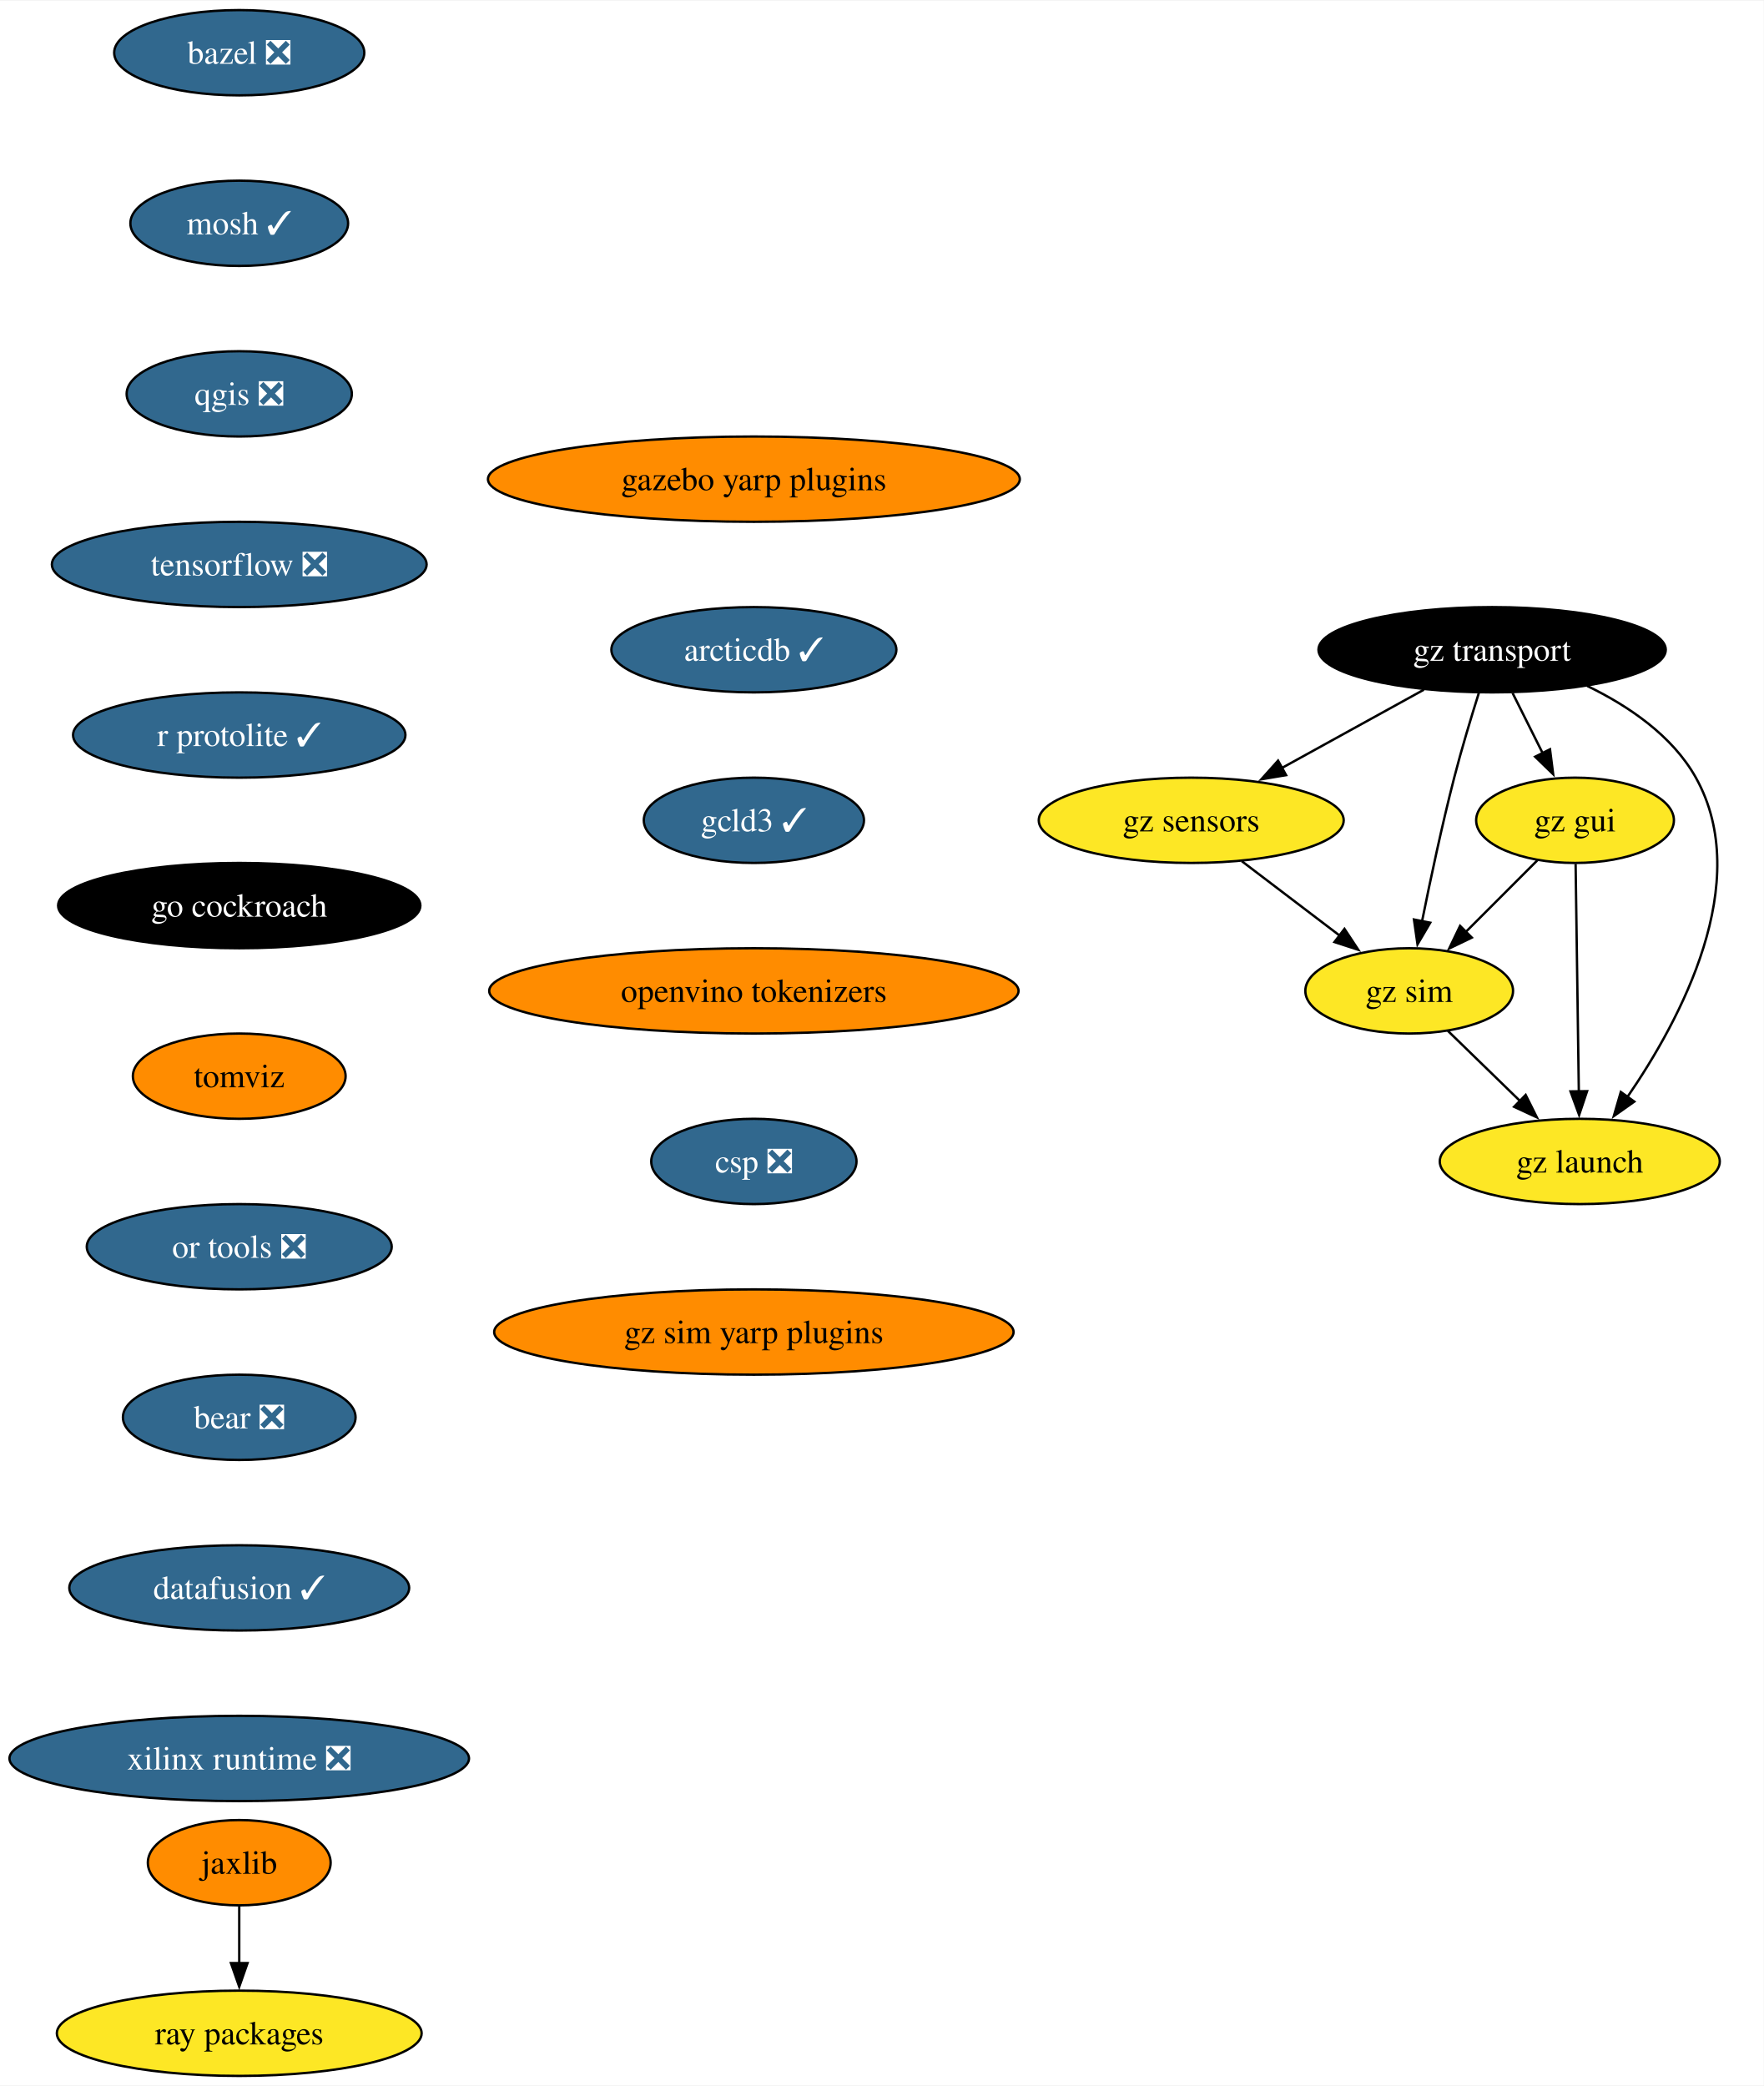
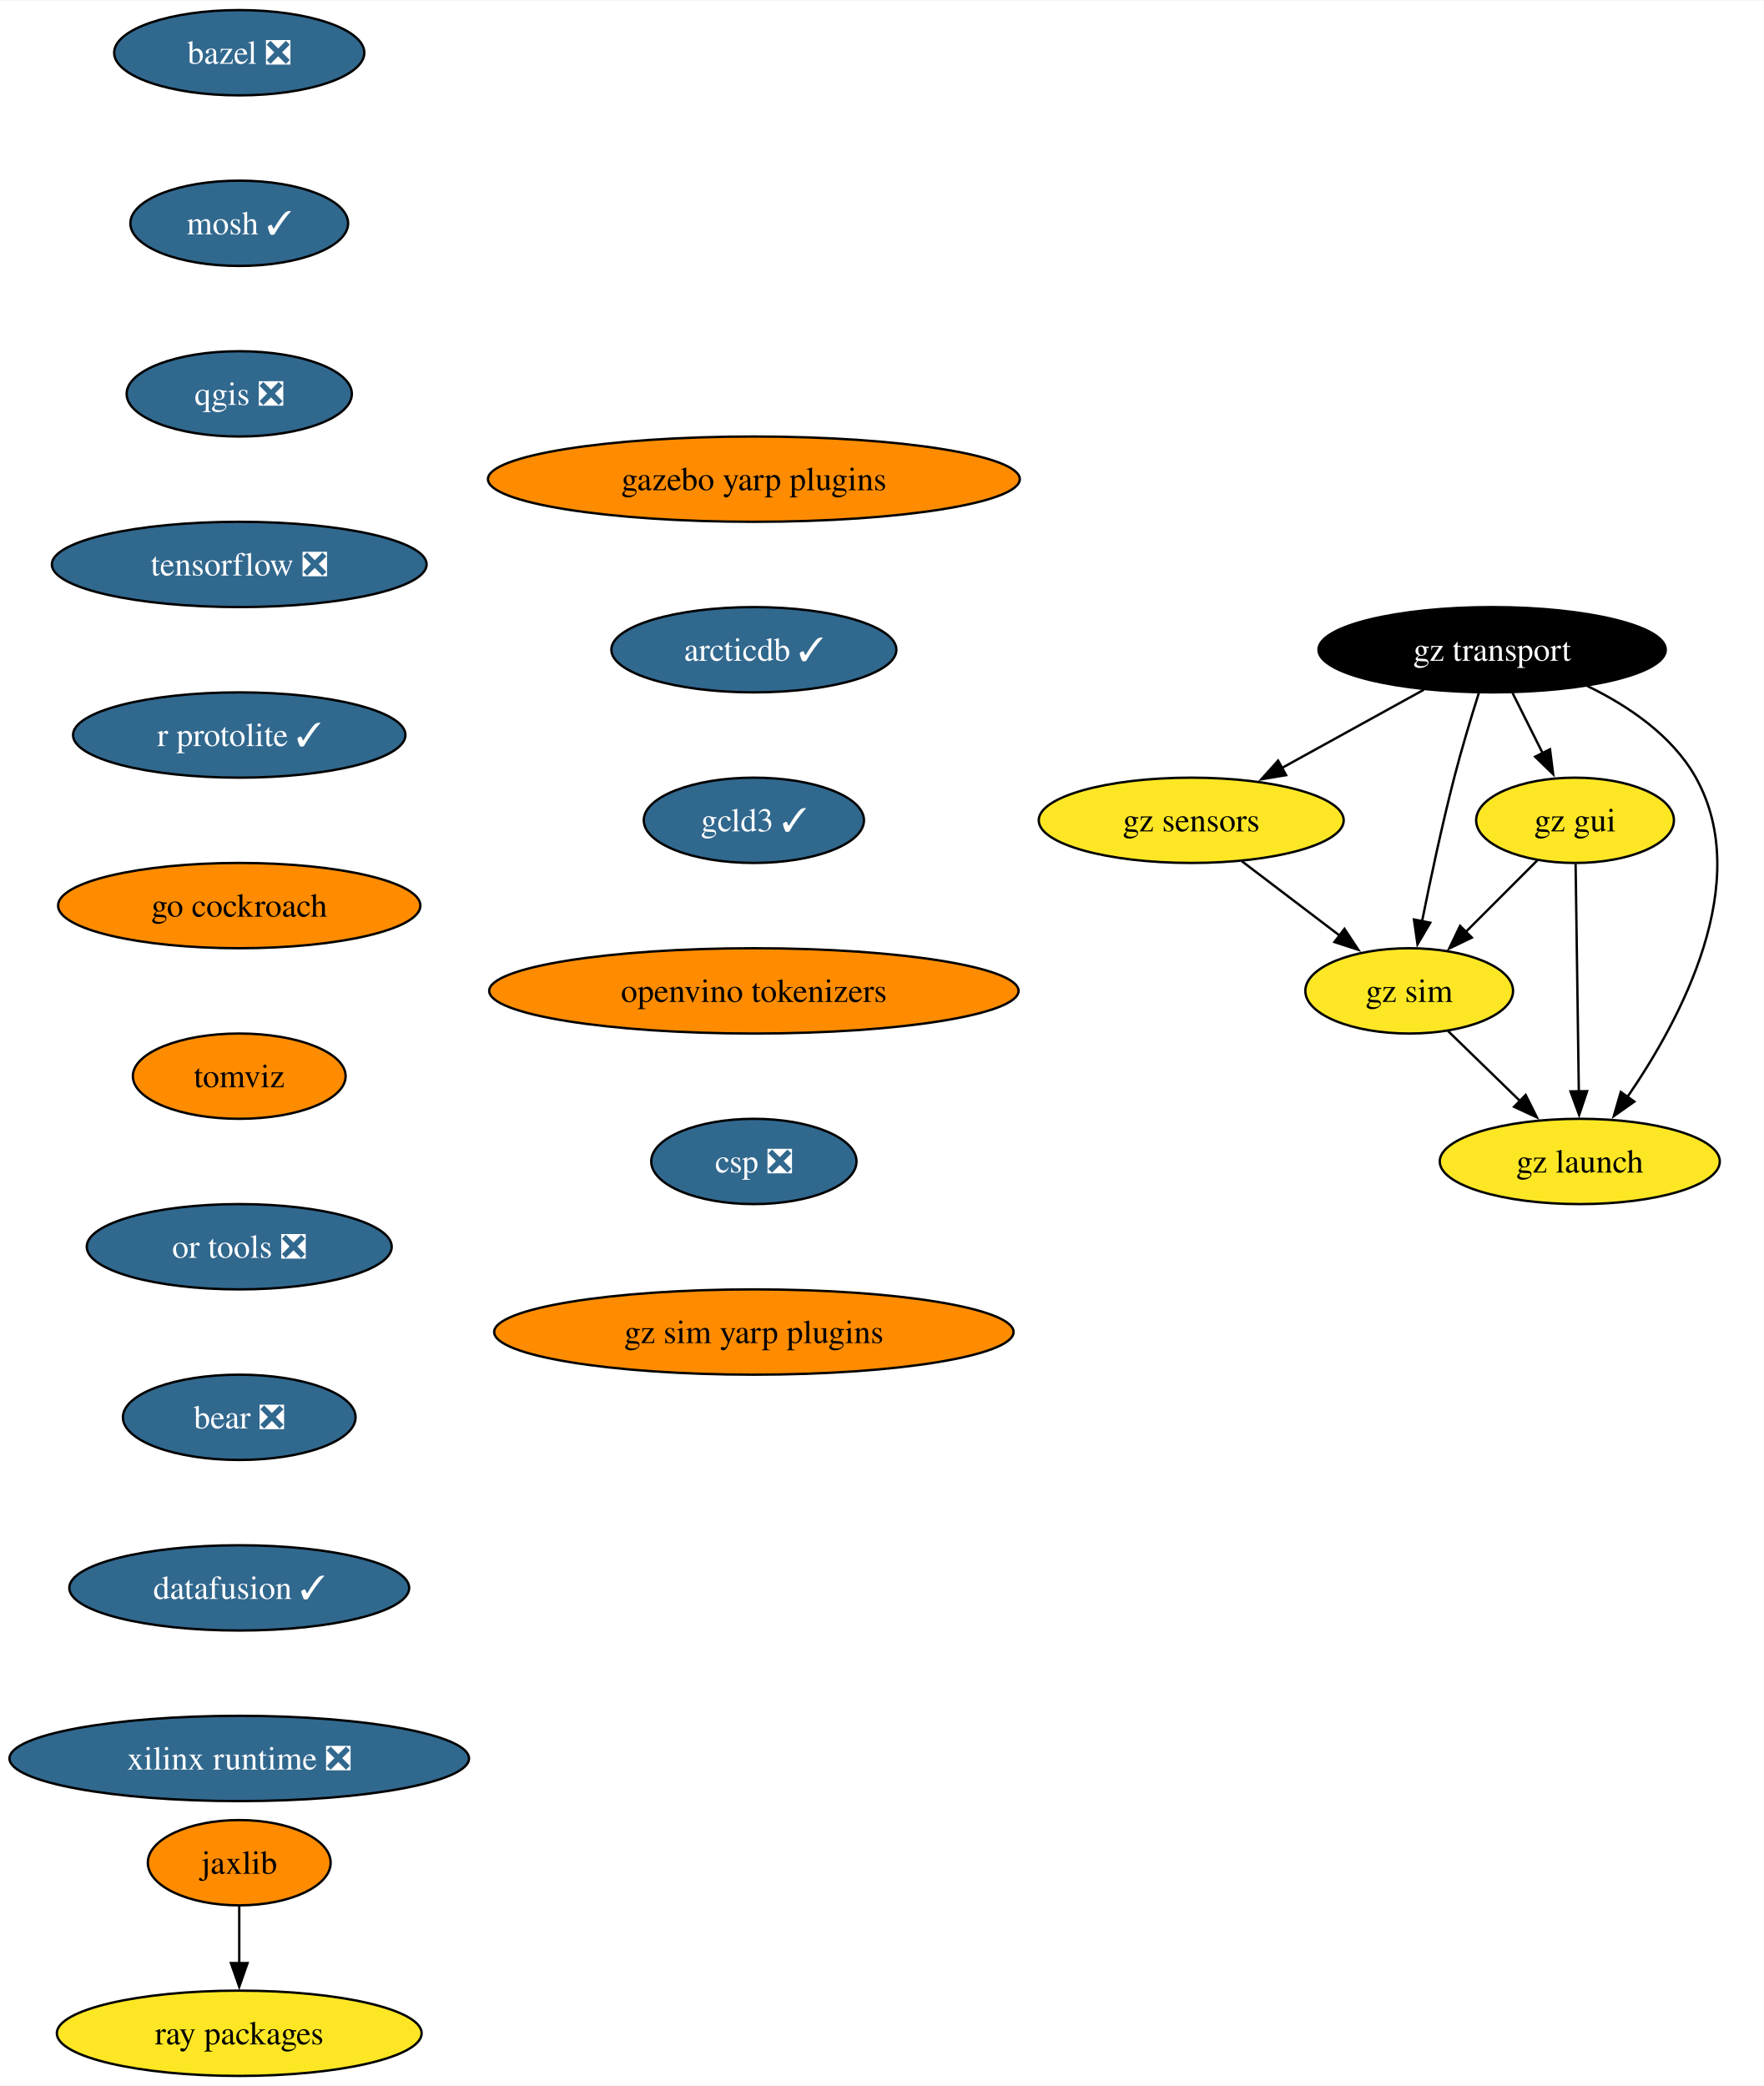
<svg xmlns="http://www.w3.org/2000/svg" xmlns:xlink="http://www.w3.org/1999/xlink" width="744pt" height="880pt" viewBox="0.00 0.00 744.43 880.00">
  <g id="graph0" class="graph" transform="scale(1 1) rotate(0) translate(4 876)">
    <polygon fill="white" stroke="none" points="-4,4 -4,-876 740.43,-876 740.43,4 -4,4" />
    <g id="node1" class="node">
      <g id="a_node1">
        <a xlink:href="https://github.com/conda-forge/bazel-feedstock/pull/247" xlink:title="bazel ❎">
          <ellipse fill="#31688e" stroke="black" cx="96.98" cy="-854" rx="52.79" ry="18" />
          <text text-anchor="middle" x="96.98" y="-849.33" font-family="Times,serif" font-size="14.00" fill="white">bazel ❎</text>
        </a>
      </g>
    </g>
    <g id="node2" class="node">
      <g id="a_node2">
        <a xlink:href="https://github.com/conda-forge/mosh-feedstock/pull/41" xlink:title="mosh ✓">
          <ellipse fill="#31688e" stroke="black" cx="96.98" cy="-782" rx="45.95" ry="18" />
          <text text-anchor="middle" x="96.98" y="-777.33" font-family="Times,serif" font-size="14.00" fill="white">mosh ✓</text>
        </a>
      </g>
    </g>
    <g id="node3" class="node">
      <g id="a_node3">
        <a xlink:href="https://github.com/conda-forge/qgis-feedstock/pull/470" xlink:title="qgis ❎">
          <ellipse fill="#31688e" stroke="black" cx="96.98" cy="-710" rx="47.53" ry="18" />
          <text text-anchor="middle" x="96.98" y="-705.33" font-family="Times,serif" font-size="14.00" fill="white">qgis ❎</text>
        </a>
      </g>
    </g>
    <g id="node4" class="node">
      <g id="a_node4">
        <a xlink:href="https://github.com/conda-forge/tensorflow-feedstock/pull/407" xlink:title="tensorflow ❎">
          <ellipse fill="#31688e" stroke="black" cx="96.98" cy="-638" rx="79.09" ry="18" />
          <text text-anchor="middle" x="96.98" y="-633.33" font-family="Times,serif" font-size="14.00" fill="white">tensorflow ❎</text>
        </a>
      </g>
    </g>
    <g id="node5" class="node">
      <g id="a_node5">
        <a xlink:href="https://github.com/conda-forge/r-protolite-feedstock/pull/45" xlink:title="r protolite ✓">
          <ellipse fill="#31688e" stroke="black" cx="96.98" cy="-566" rx="70.15" ry="18" />
          <text text-anchor="middle" x="96.98" y="-561.33" font-family="Times,serif" font-size="14.00" fill="white">r protolite ✓</text>
        </a>
      </g>
    </g>
    <g id="node6" class="node">
      <g id="a_node6">
        <a xlink:href="https://github.com/conda-forge/go-cockroach-feedstock" xlink:title="go cockroach">
-           <ellipse fill="#000000" stroke="black" cx="96.98" cy="-494" rx="76.46" ry="18" />
-           <text text-anchor="middle" x="96.98" y="-489.32" font-family="Times,serif" font-size="14.00" fill="white">go cockroach</text>
+           <ellipse fill="#ff8c00" stroke="black" cx="96.98" cy="-494" rx="76.46" ry="18" />
+           <text text-anchor="middle" x="96.98" y="-489.32" font-family="Times,serif" font-size="14.00">go cockroach</text>
        </a>
      </g>
    </g>
    <g id="node9" class="node">
      <g id="a_node9">
        <a xlink:href="https://github.com/conda-forge/tomviz-feedstock" xlink:title="tomviz">
          <ellipse fill="#ff8c00" stroke="black" cx="96.98" cy="-422" rx="44.9" ry="18" />
          <text text-anchor="middle" x="96.98" y="-417.32" font-family="Times,serif" font-size="14.00">tomviz</text>
        </a>
      </g>
    </g>
    <g id="node7" class="node">
      <g id="a_node7">
        <a xlink:href="https://github.com/conda-forge/jaxlib-feedstock" xlink:title="jaxlib">
          <ellipse fill="#ff8c00" stroke="black" cx="96.98" cy="-90" rx="38.58" ry="18" />
          <text text-anchor="middle" x="96.98" y="-85.33" font-family="Times,serif" font-size="14.00">jaxlib</text>
        </a>
      </g>
    </g>
    <g id="node8" class="node">
      <g id="a_node8">
        <a xlink:href="https://github.com/conda-forge/ray-packages-feedstock" xlink:title="ray packages">
          <ellipse fill="#fde725" stroke="black" cx="96.98" cy="-18" rx="76.99" ry="18" />
          <text text-anchor="middle" x="96.98" y="-13.32" font-family="Times,serif" font-size="14.00">ray packages</text>
        </a>
      </g>
    </g>
    <g id="edge6" class="edge">
      <path fill="none" stroke="black" d="M96.98,-71.7C96.98,-64.41 96.98,-55.73 96.98,-47.54" />
      <polygon fill="black" stroke="black" points="100.48,-47.62 96.98,-37.62 93.48,-47.62 100.48,-47.62" />
    </g>
    <g id="node10" class="node">
      <g id="a_node10">
        <a xlink:href="https://github.com/conda-forge/or-tools-feedstock/pull/63" xlink:title="or tools ❎">
          <ellipse fill="#31688e" stroke="black" cx="96.98" cy="-350" rx="64.36" ry="18" />
          <text text-anchor="middle" x="96.98" y="-345.32" font-family="Times,serif" font-size="14.00" fill="white">or tools ❎</text>
        </a>
      </g>
    </g>
    <g id="node11" class="node">
      <g id="a_node11">
        <a xlink:href="https://github.com/conda-forge/bear-feedstock/pull/52" xlink:title="bear ❎">
          <ellipse fill="#31688e" stroke="black" cx="96.98" cy="-278" rx="49.1" ry="18" />
          <text text-anchor="middle" x="96.98" y="-273.32" font-family="Times,serif" font-size="14.00" fill="white">bear ❎</text>
        </a>
      </g>
    </g>
    <g id="node12" class="node">
      <g id="a_node12">
        <a xlink:href="https://github.com/conda-forge/datafusion-feedstock/pull/58" xlink:title="datafusion ✓">
          <ellipse fill="#31688e" stroke="black" cx="96.98" cy="-206" rx="71.73" ry="18" />
          <text text-anchor="middle" x="96.98" y="-201.33" font-family="Times,serif" font-size="14.00" fill="white">datafusion ✓</text>
        </a>
      </g>
    </g>
    <g id="node13" class="node">
      <g id="a_node13">
        <a xlink:href="https://github.com/conda-forge/xilinx-runtime-feedstock/pull/38" xlink:title="xilinx runtime ❎">
          <ellipse fill="#31688e" stroke="black" cx="96.98" cy="-134" rx="96.98" ry="18" />
          <text text-anchor="middle" x="96.98" y="-129.32" font-family="Times,serif" font-size="14.00" fill="white">xilinx runtime ❎</text>
        </a>
      </g>
    </g>
    <g id="node14" class="node">
      <g id="a_node14">
        <a xlink:href="https://github.com/conda-forge/gz-transport-feedstock" xlink:title="gz transport">
          <ellipse fill="#000000" stroke="black" cx="625.8" cy="-602" rx="73.3" ry="18" />
          <text text-anchor="middle" x="625.8" y="-597.33" font-family="Times,serif" font-size="14.00" fill="white">gz transport</text>
        </a>
      </g>
    </g>
    <g id="node15" class="node">
      <g id="a_node15">
        <a xlink:href="https://github.com/conda-forge/gz-gui-feedstock" xlink:title="gz gui">
          <ellipse fill="#fde725" stroke="black" cx="660.8" cy="-530" rx="41.74" ry="18" />
          <text text-anchor="middle" x="660.8" y="-525.33" font-family="Times,serif" font-size="14.00">gz gui</text>
        </a>
      </g>
    </g>
    <g id="edge12" class="edge">
      <path fill="none" stroke="black" d="M634.45,-583.7C638.26,-576.07 642.84,-566.92 647.1,-558.4" />
      <polygon fill="black" stroke="black" points="650.23,-559.97 651.57,-549.46 643.96,-556.84 650.23,-559.97" />
    </g>
    <g id="node16" class="node">
      <g id="a_node16">
        <a xlink:href="https://github.com/conda-forge/gz-sensors-feedstock" xlink:title="gz sensors">
          <ellipse fill="#fde725" stroke="black" cx="498.8" cy="-530" rx="64.36" ry="18" />
          <text text-anchor="middle" x="498.8" y="-525.33" font-family="Times,serif" font-size="14.00">gz sensors</text>
        </a>
      </g>
    </g>
    <g id="edge13" class="edge">
      <path fill="none" stroke="black" d="M596.98,-585.12C579.24,-575.34 556.28,-562.69 537.03,-552.07" />
      <polygon fill="black" stroke="black" points="538.84,-549.07 528.39,-547.31 535.46,-555.2 538.84,-549.07" />
    </g>
    <g id="node17" class="node">
      <g id="a_node17">
        <a xlink:href="https://github.com/conda-forge/gz-sim-feedstock" xlink:title="gz sim">
          <ellipse fill="#fde725" stroke="black" cx="590.8" cy="-458" rx="43.84" ry="18" />
          <text text-anchor="middle" x="590.8" y="-453.32" font-family="Times,serif" font-size="14.00">gz sim</text>
        </a>
      </g>
    </g>
    <g id="edge14" class="edge">
      <path fill="none" stroke="black" d="M620.25,-583.92C616.99,-573.58 612.91,-560.1 609.8,-548 604.62,-527.86 599.74,-504.9 596.22,-487.35" />
      <polygon fill="black" stroke="black" points="599.68,-486.78 594.31,-477.65 592.81,-488.13 599.68,-486.78" />
    </g>
    <g id="node18" class="node">
      <g id="a_node18">
        <a xlink:href="https://github.com/conda-forge/gz-launch-feedstock" xlink:title="gz launch">
          <ellipse fill="#fde725" stroke="black" cx="662.8" cy="-386" rx="59.1" ry="18" />
          <text text-anchor="middle" x="662.8" y="-381.32" font-family="Times,serif" font-size="14.00">gz launch</text>
        </a>
      </g>
    </g>
    <g id="edge15" class="edge">
      <path fill="none" stroke="black" d="M665.93,-586.72C683.29,-578.31 701.88,-565.76 711.8,-548 736.43,-503.89 705.42,-445.9 682.71,-412.92" />
      <polygon fill="black" stroke="black" points="685.82,-411.26 677.16,-405.15 680.12,-415.33 685.82,-411.26" />
    </g>
    <g id="edge16" class="edge">
      <path fill="none" stroke="black" d="M644.91,-513.12C635.96,-504.17 624.61,-492.81 614.61,-482.81" />
      <polygon fill="black" stroke="black" points="617.23,-480.49 607.69,-475.89 612.28,-485.44 617.23,-480.49" />
    </g>
    <g id="edge17" class="edge">
      <path fill="none" stroke="black" d="M661.04,-511.59C661.38,-487.61 661.99,-444.14 662.4,-415.42" />
      <polygon fill="black" stroke="black" points="665.89,-415.67 662.53,-405.62 658.89,-415.57 665.89,-415.67" />
    </g>
    <g id="edge18" class="edge">
      <path fill="none" stroke="black" d="M520.13,-512.76C532.47,-503.38 548.16,-491.44 561.63,-481.2" />
      <polygon fill="black" stroke="black" points="563.48,-484.18 569.32,-475.34 559.24,-478.61 563.48,-484.18" />
    </g>
    <g id="edge19" class="edge">
      <path fill="none" stroke="black" d="M607.13,-441.12C616.15,-432.36 627.53,-421.29 637.65,-411.45" />
      <polygon fill="black" stroke="black" points="639.96,-414.09 644.69,-404.61 635.08,-409.07 639.96,-414.09" />
    </g>
    <g id="node19" class="node">
      <g id="a_node19">
        <a xlink:href="https://github.com/conda-forge/gazebo-yarp-plugins-feedstock" xlink:title="gazebo yarp plugins">
          <ellipse fill="#ff8c00" stroke="black" cx="314.2" cy="-674" rx="112.24" ry="18" />
          <text text-anchor="middle" x="314.2" y="-669.33" font-family="Times,serif" font-size="14.00">gazebo yarp plugins</text>
        </a>
      </g>
    </g>
    <g id="node20" class="node">
      <g id="a_node20">
        <a xlink:href="https://github.com/conda-forge/arcticdb-feedstock/pull/331" xlink:title="arcticdb ✓">
          <ellipse fill="#31688e" stroke="black" cx="314.2" cy="-602" rx="60.15" ry="18" />
          <text text-anchor="middle" x="314.2" y="-597.33" font-family="Times,serif" font-size="14.00" fill="white">arcticdb ✓</text>
        </a>
      </g>
    </g>
    <g id="node21" class="node">
      <g id="a_node21">
        <a xlink:href="https://github.com/conda-forge/gcld3-feedstock/pull/14" xlink:title="gcld3 ✓">
          <ellipse fill="#31688e" stroke="black" cx="314.2" cy="-530" rx="46.47" ry="18" />
          <text text-anchor="middle" x="314.2" y="-525.33" font-family="Times,serif" font-size="14.00" fill="white">gcld3 ✓</text>
        </a>
      </g>
    </g>
    <g id="node22" class="node">
      <g id="a_node22">
        <a xlink:href="https://github.com/conda-forge/openvino-tokenizers-feedstock" xlink:title="openvino tokenizers">
          <ellipse fill="#ff8c00" stroke="black" cx="314.2" cy="-458" rx="111.71" ry="18" />
          <text text-anchor="middle" x="314.2" y="-453.32" font-family="Times,serif" font-size="14.00">openvino tokenizers</text>
        </a>
      </g>
    </g>
    <g id="node23" class="node">
      <g id="a_node23">
        <a xlink:href="https://github.com/conda-forge/csp-feedstock/pull/47" xlink:title="csp ❎">
          <ellipse fill="#31688e" stroke="black" cx="314.2" cy="-386" rx="43.32" ry="18" />
          <text text-anchor="middle" x="314.2" y="-381.32" font-family="Times,serif" font-size="14.00" fill="white">csp ❎</text>
        </a>
      </g>
    </g>
    <g id="node24" class="node">
      <g id="a_node24">
        <a xlink:href="https://github.com/conda-forge/gz-sim-yarp-plugins-feedstock" xlink:title="gz sim yarp plugins">
          <ellipse fill="#ff8c00" stroke="black" cx="314.2" cy="-314" rx="109.61" ry="18" />
          <text text-anchor="middle" x="314.2" y="-309.32" font-family="Times,serif" font-size="14.00">gz sim yarp plugins</text>
        </a>
      </g>
    </g>
  </g>
</svg>
